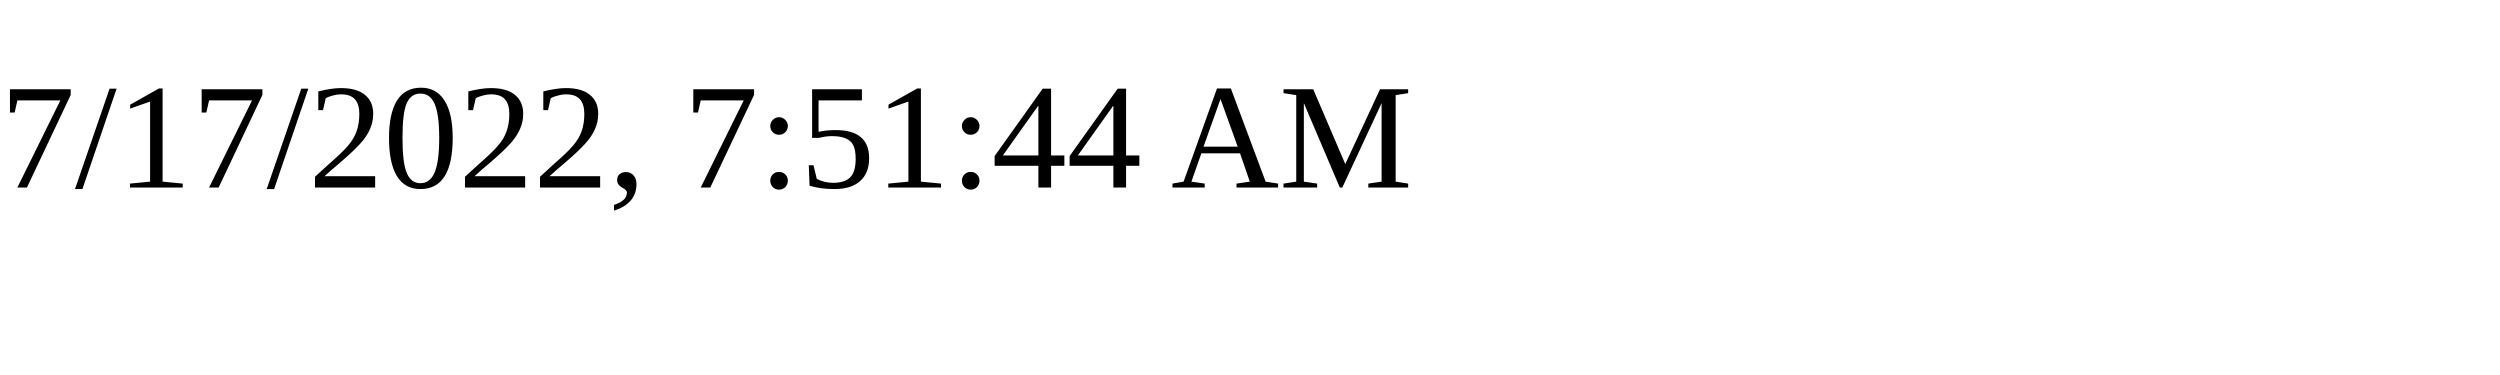
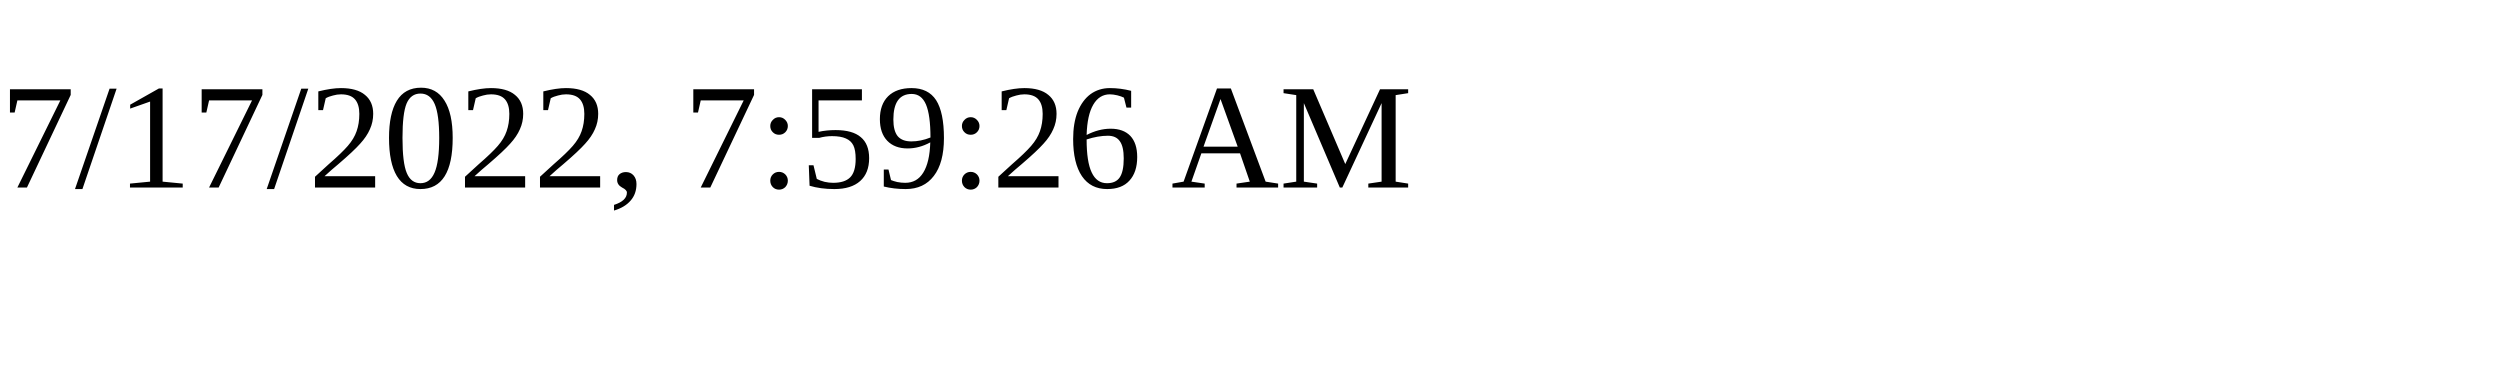
<svg xmlns="http://www.w3.org/2000/svg" height="30" width="200">
-   <text x="0" y="15">7/17/2022, 7:51:44 AM</text>
+   <text x="0" y="15">7/17/2022, 7:59:26 AM</text>
</svg>
